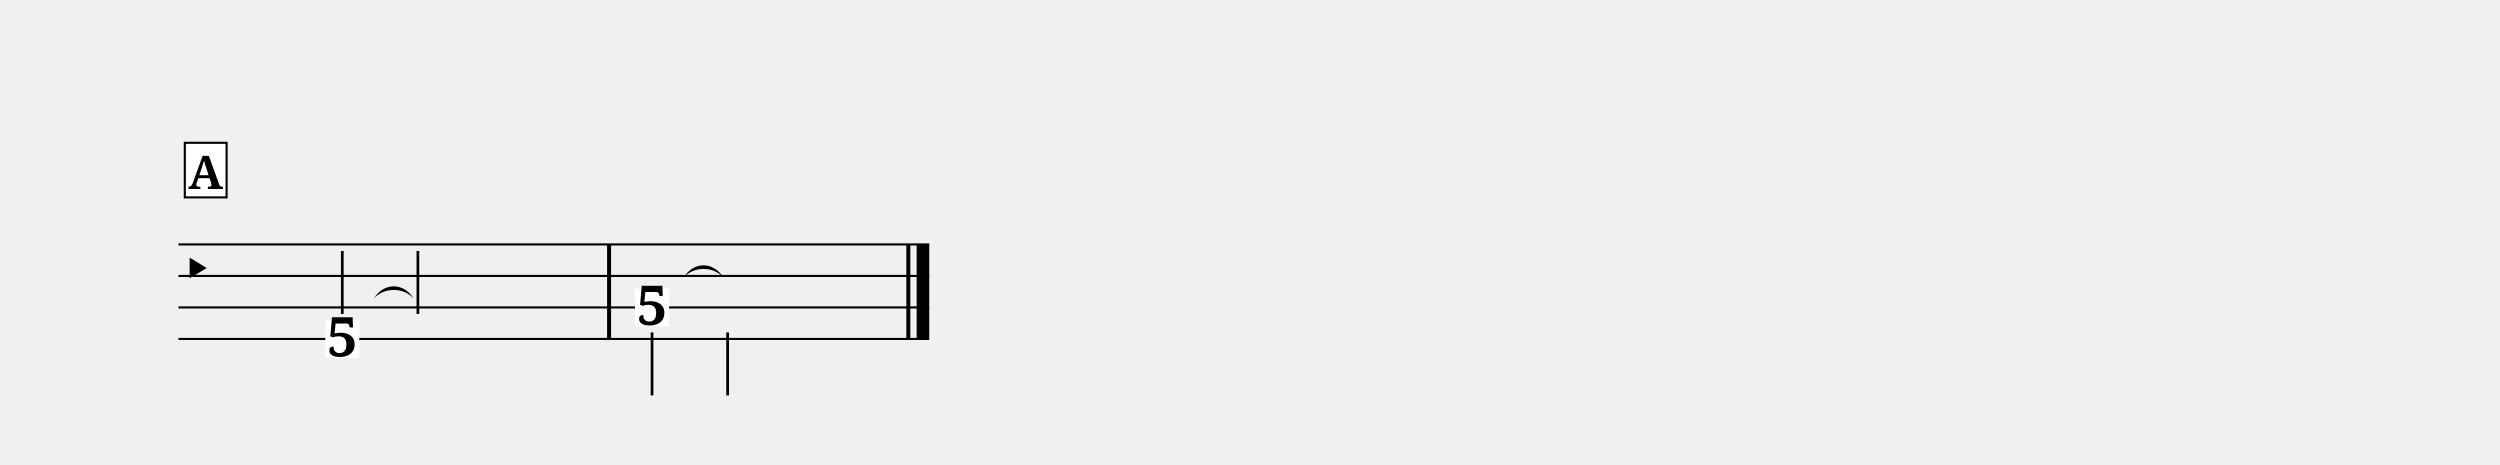
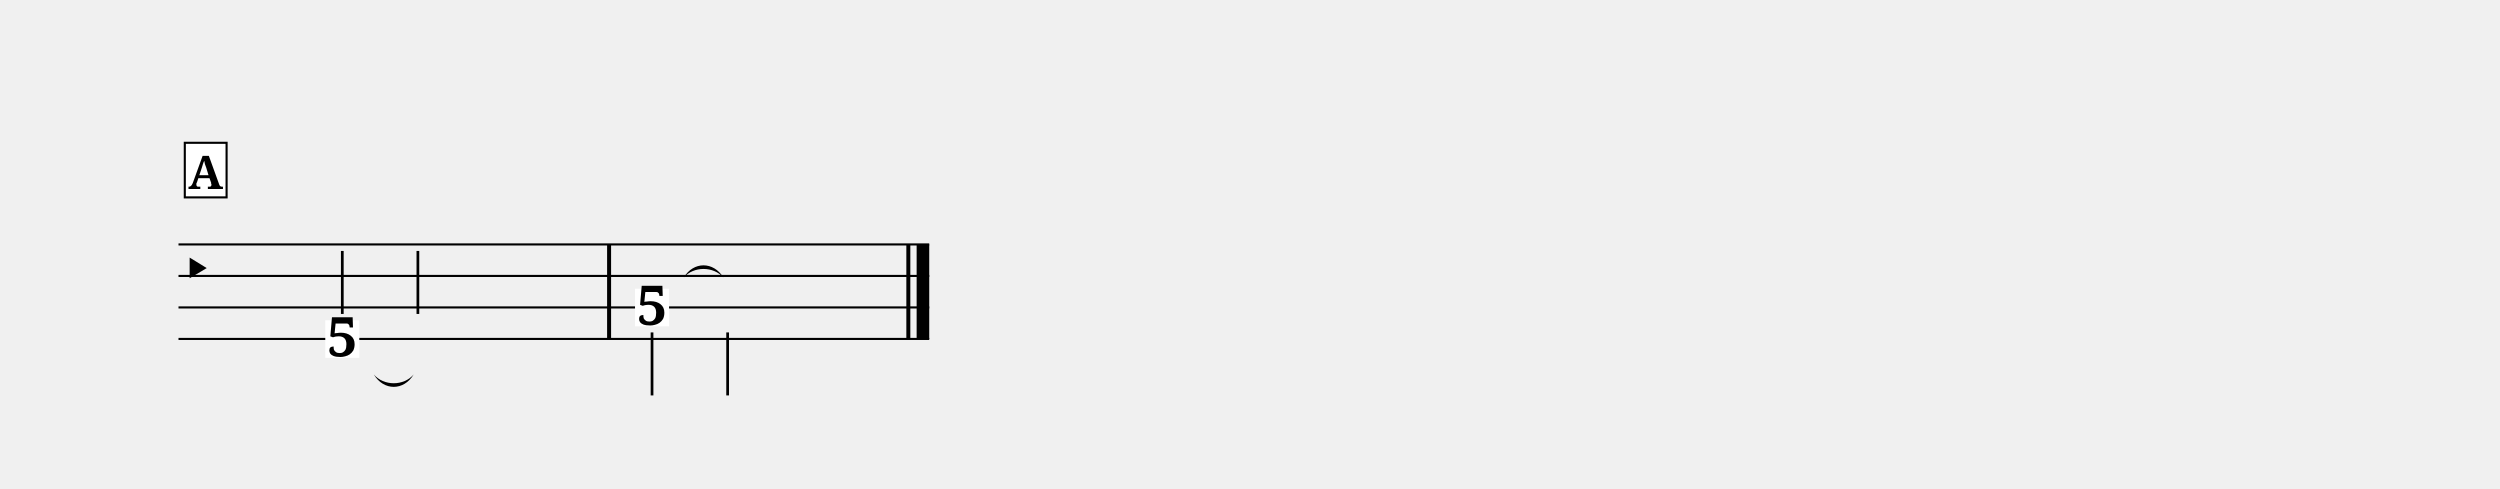
- <svg xmlns="http://www.w3.org/2000/svg" width="1190.5" height="221.4" viewBox="0 0 119.05 22.14">
+ <svg xmlns="http://www.w3.org/2000/svg" width="1190.5" height="232.5" viewBox="0 0 119.05 23.25">
  <style>
  @font-face { font-family: 'Emmentaler'; src: local('Emmentaler'); }
  .music { font-family: 'Emmentaler', serif; }
</style>
  <g transform="translate(8.50,0.00) scale(1,1)">
    <line x1="0.00" y1="11.64" x2="35.75" y2="11.64" stroke="#000000" stroke-width="0.100" />
    <line x1="0.00" y1="13.14" x2="35.75" y2="13.14" stroke="#000000" stroke-width="0.100" />
    <line x1="0.00" y1="14.64" x2="35.75" y2="14.64" stroke="#000000" stroke-width="0.100" />
    <line x1="0.00" y1="16.14" x2="35.75" y2="16.14" stroke="#000000" stroke-width="0.100" />
    <text class="music" x="0.00" y="13.89" font-size="3.11"></text>
    <rect x="20.41" y="11.64" width="0.19" height="4.50" fill="#000000" />
    <rect x="34.66" y="11.64" width="0.19" height="4.50" fill="#000000" />
    <rect x="35.15" y="11.64" width="0.60" height="4.50" fill="#000000" />
    <rect x="6.99" y="15.25" width="1.62" height="1.79" fill="#FFFFFF" data-pos="214" />
    <text x="7.80" y="16.97" font-size="2.60" font-family="serif" font-weight="bold" text-anchor="middle" fill="#000000" data-pos="214">5</text>
    <line x1="7.80" y1="14.95" x2="7.80" y2="11.95" stroke="#000000" stroke-width="0.130" />
    <line x1="11.40" y1="14.95" x2="11.40" y2="11.95" stroke="#000000" stroke-width="0.130" />
    <rect x="21.74" y="13.75" width="1.62" height="1.79" fill="#FFFFFF" data-pos="229" />
    <text x="22.55" y="15.47" font-size="2.60" font-family="serif" font-weight="bold" text-anchor="middle" fill="#000000" data-pos="229">5</text>
    <line x1="22.55" y1="15.83" x2="22.55" y2="18.83" stroke="#000000" stroke-width="0.130" />
    <line x1="26.15" y1="15.83" x2="26.15" y2="18.83" stroke="#000000" stroke-width="0.130" />
-     <path d="M 9.30,14.22 C 9.77,13.67 10.73,13.67 11.20,14.22 C 10.73,13.44 9.77,13.44 9.30,14.22 Z" fill="#000000" />
+     <path d="M 9.30,17.83 C 9.77,18.39 10.73,18.39 11.20,17.83 C 10.73,18.62 9.77,18.62 9.30,17.83 Z" fill="#000000" />
    <path d="M 24.06,13.22 C 24.52,12.67 25.48,12.67 25.95,13.22 C 25.48,12.44 24.52,12.44 24.06,13.22 Z" fill="#000000" />
    <rect x="0.30" y="6.80" width="1.99" height="2.60" fill="#FFFFFF" stroke="#000000" stroke-width="0.100" data-pos="205" />
    <text x="1.29" y="9.00" font-size="2.20" font-family="serif" font-weight="bold" text-anchor="middle" fill="#000000" data-pos="205">A</text>
  </g>
</svg>
